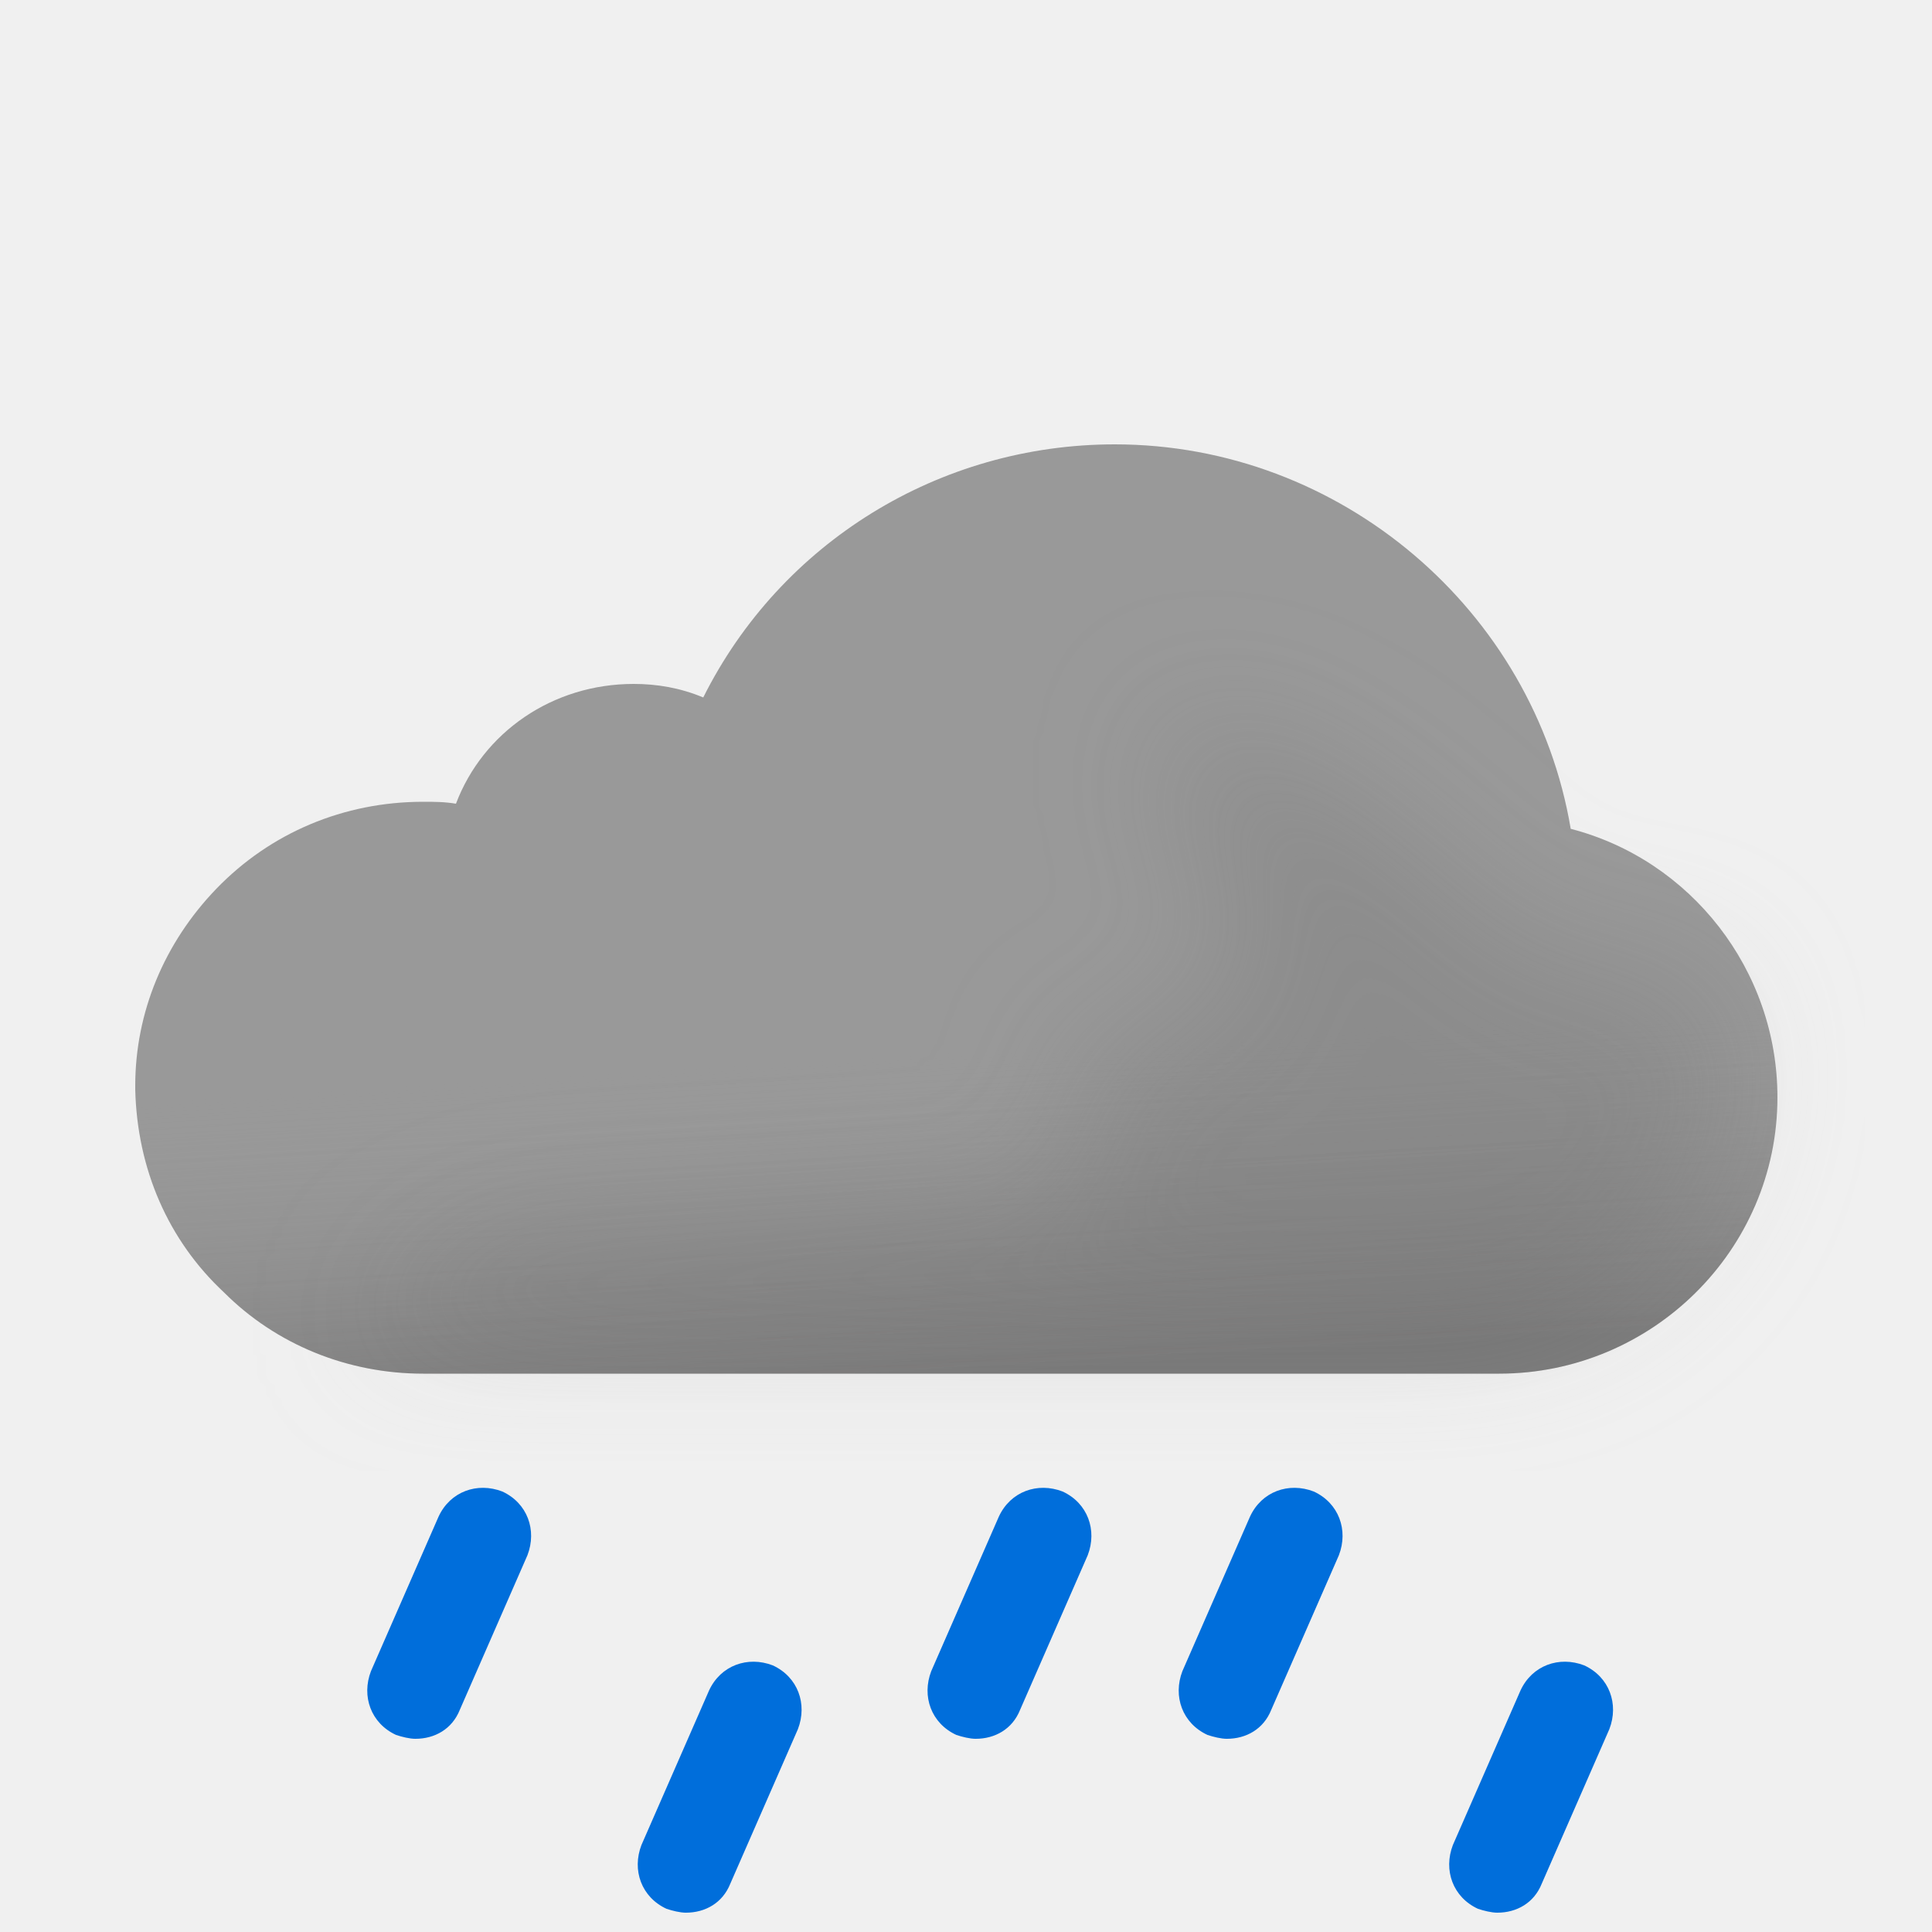
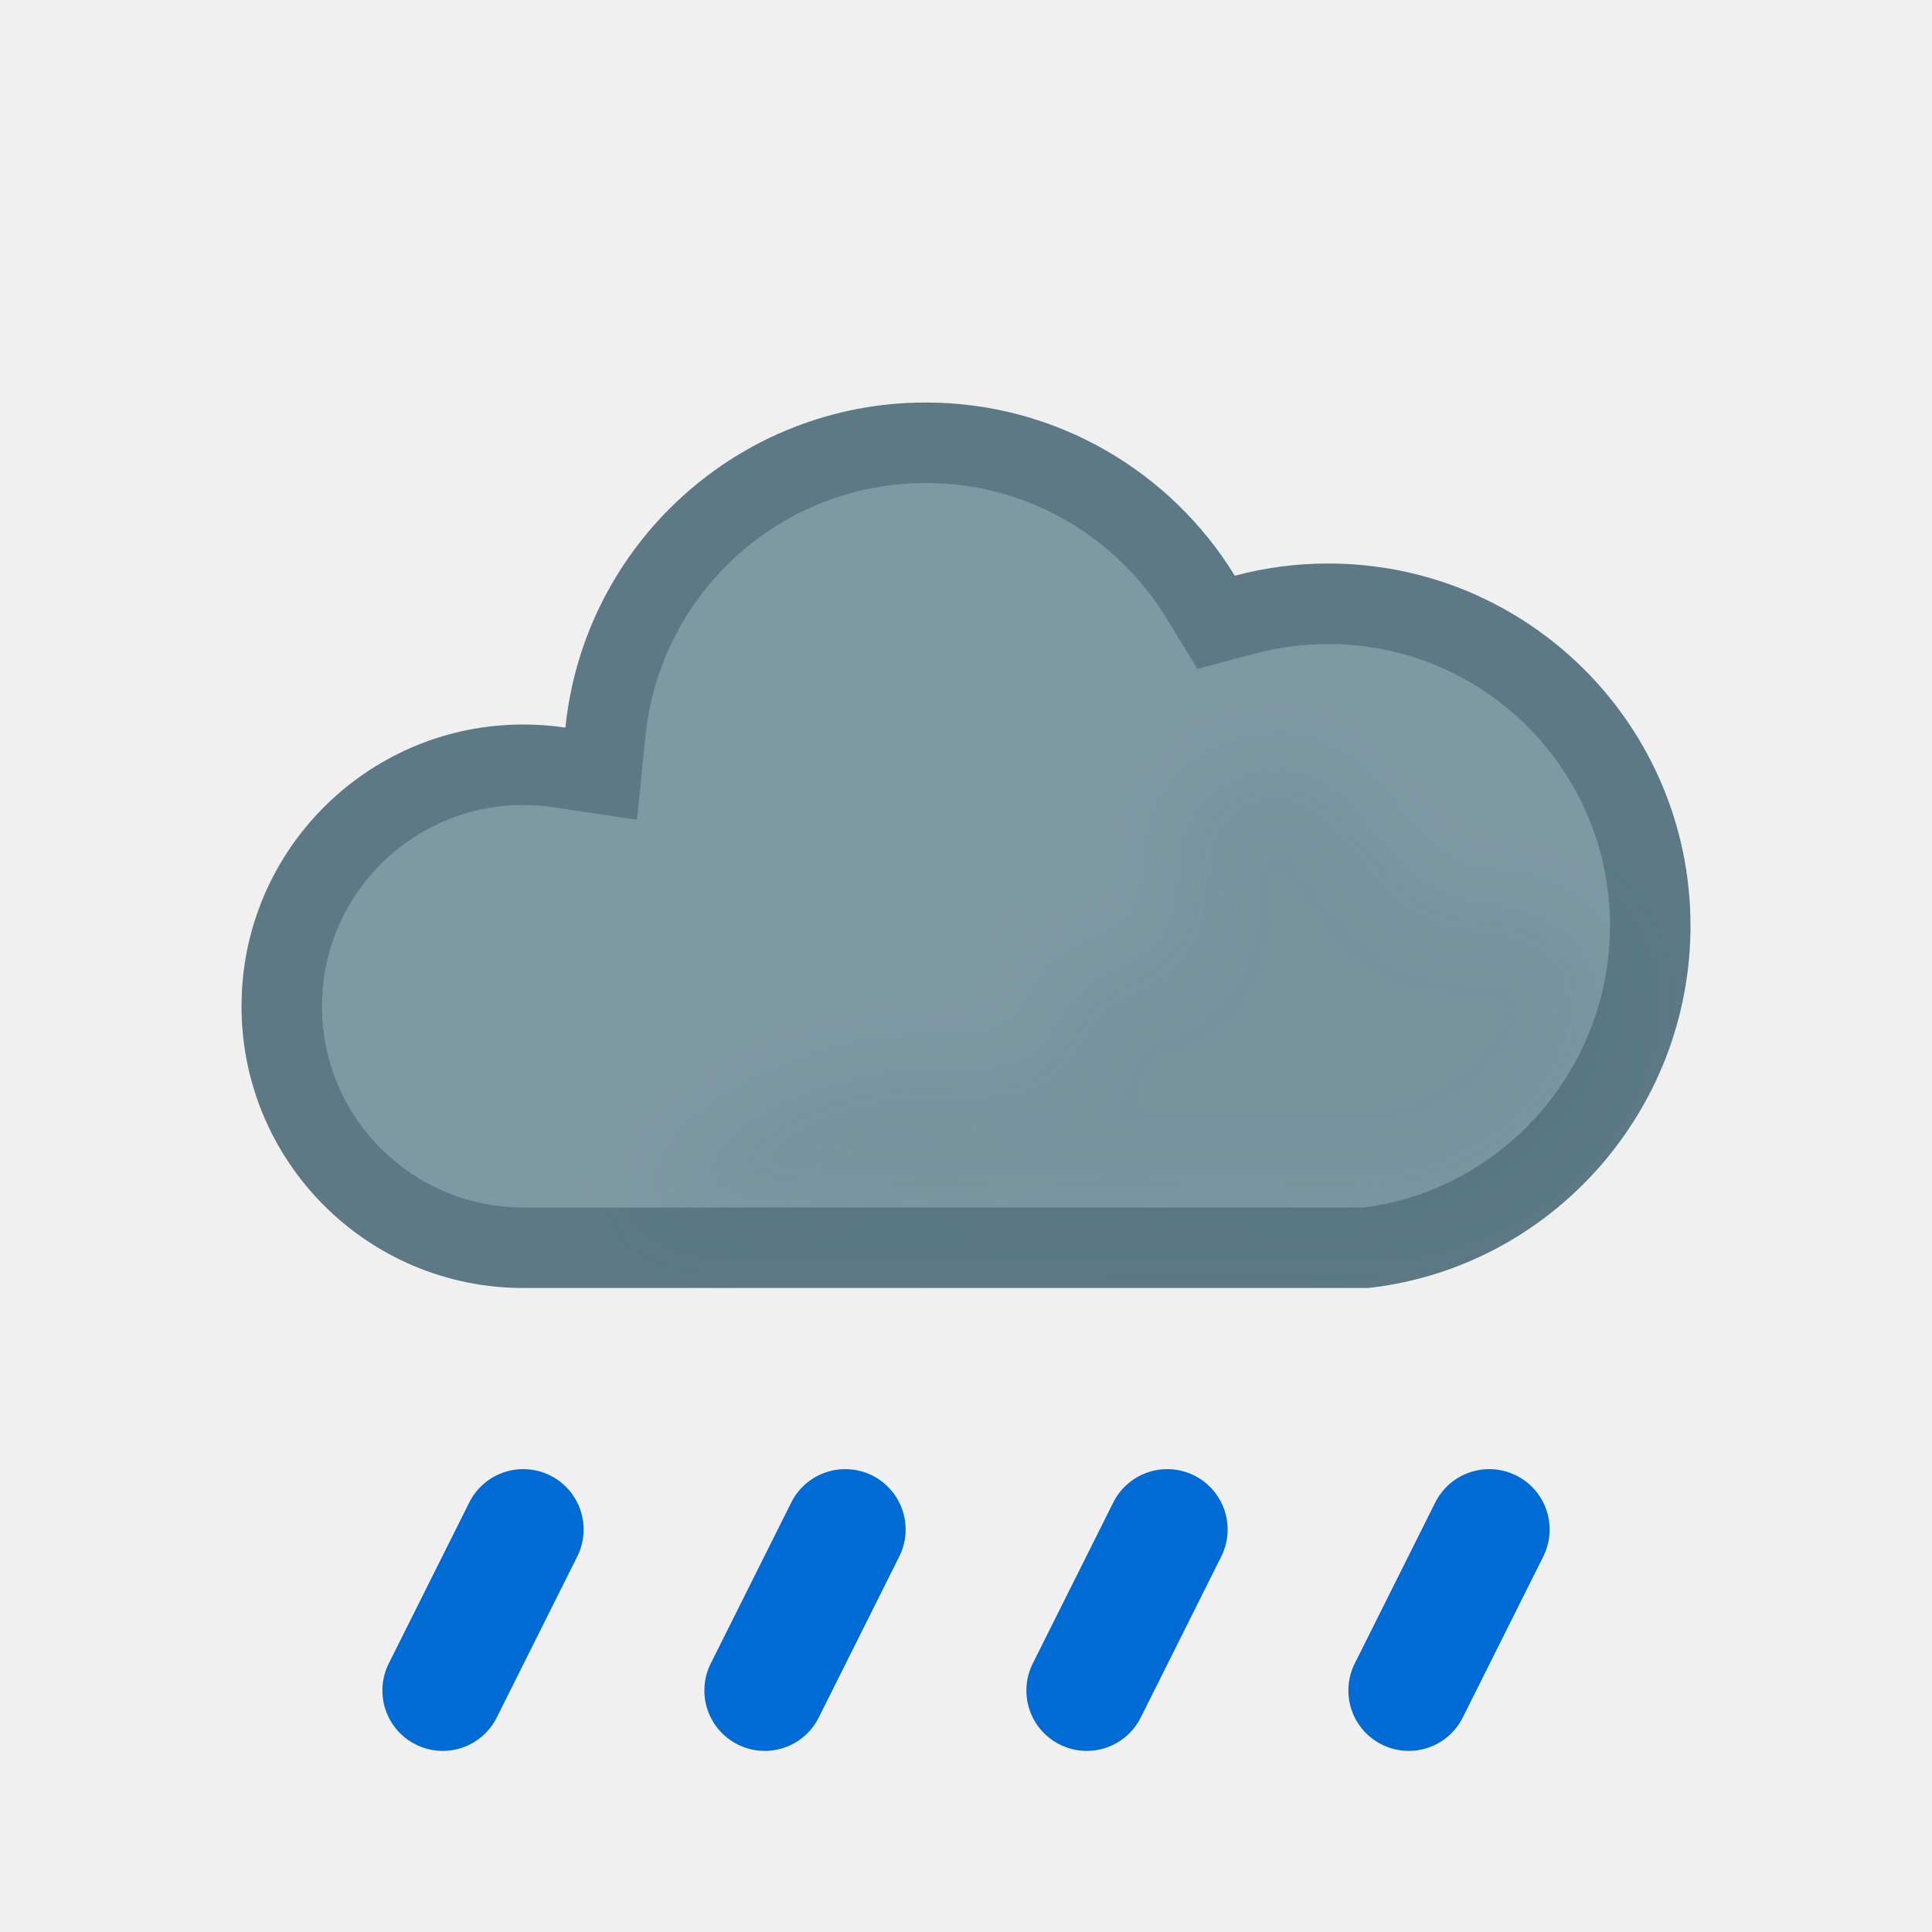
- <svg xmlns="http://www.w3.org/2000/svg" width="100" height="100" fill="none" viewBox="0 0 100 100">
-   <g clip-path="url(#a)">
-     <path fill="#999" fill-rule="evenodd" d="M81.3 42.9C79.4 31.6 69.4 23 57.7 23c-9.1 0-17.3 5.1-21.3 13.1-1.2-.5-2.4-.7-3.6-.7-4.2 0-7.8 2.5-9.2 6.2-.6-.1-1.1-.1-1.7-.1-4.1 0-7.9 1.6-10.7 4.5C8.5 48.8 7 52.4 7 56.2v.2c.1 4.1 1.7 7.8 4.6 10.5 2.7 2.7 6.4 4.2 10.3 4.2h55.7c7.9 0 14.4-6.4 14.4-14.3 0-6.6-4.5-12.3-10.7-13.9Z" clip-rule="evenodd" />
-     <path fill="url(#b)" fill-rule="evenodd" d="M81.3 42.9C79.4 31.6 69.4 23 57.7 23c-9.1 0-17.3 5.1-21.3 13.1-1.2-.5-2.4-.7-3.6-.7-4.2 0-7.8 2.5-9.2 6.2-.6-.1-1.1-.1-1.7-.1-4.1 0-7.9 1.6-10.7 4.5C8.5 48.8 7 52.4 7 56.2v.2c.1 4.1 1.7 7.8 4.6 10.5 2.7 2.7 6.4 4.2 10.3 4.2h55.7c7.9 0 14.4-6.4 14.4-14.3 0-6.6-4.5-12.3-10.7-13.9Z" clip-rule="evenodd" opacity=".6" style="mix-blend-mode:multiply" />
-     <g filter="url(#c)" opacity=".3" style="mix-blend-mode:multiply">
-       <path fill="#B6B6B6" d="M29.5 64c1.787 0 24.848-1.272 26.48-2 2.23-.994-2.39-6.972 0-7.47 1.08-.224 2.667-.927 2.667-.927s4.352-1.602 5.103-1.602c.75 0 .374-2.964.14-4.81l-.14-1.32c0-.87-2.592-2.674-3-4.87-.284-1.527.424-3.585.276-3.968 0 0-.05-.029-.036-.032.014-.004.026.007.036.032.112.053.922.327.922.327 1.948.66 5.03 1.74 7.802 3.64 1.658 1.138 3.941 3.314 3.941 3.314s1.645 1.272 2.059 1.687c1 1 4 4 6 4h5L89 51.59l.5 3.21c0 7.9-6.5 14.3-14.4 14.3H18.5S23 64 29.5 64Z" />
-     </g>
-     <path fill="#006EDB" d="M21.5 90c-.3 0-.7-.1-1-.2-1.3-.6-1.8-2-1.3-3.3l3.5-8c.6-1.3 2-1.8 3.3-1.3 1.3.6 1.8 2 1.3 3.3l-3.5 8c-.4 1-1.3 1.5-2.3 1.5ZM35.5 99c-.3 0-.7-.1-1-.2-1.3-.6-1.8-2-1.3-3.3l3.5-8c.6-1.3 2-1.8 3.3-1.3 1.3.6 1.8 2 1.3 3.3l-3.5 8c-.4 1-1.3 1.5-2.3 1.5ZM77.5 99c-.3 0-.7-.1-1-.2-1.3-.6-1.8-2-1.3-3.3l3.5-8c.6-1.3 2-1.8 3.3-1.3 1.3.6 1.8 2 1.3 3.3l-3.5 8c-.4 1-1.3 1.5-2.3 1.5ZM63.5 90c-.3 0-.7-.1-1-.2-1.3-.6-1.8-2-1.3-3.3l3.5-8c.6-1.3 2-1.8 3.3-1.3 1.3.6 1.8 2 1.3 3.3l-3.5 8c-.4 1-1.3 1.5-2.3 1.5ZM50.5 90c-.3 0-.7-.1-1-.2-1.3-.6-1.8-2-1.3-3.3l3.5-8c.6-1.3 2-1.8 3.3-1.3 1.3.6 1.8 2 1.3 3.3l-3.5 8c-.4 1-1.3 1.5-2.3 1.5Z" />
+ <svg xmlns="http://www.w3.org/2000/svg" width="24" height="24" viewBox="0 0 24 24" fill="none">
+   <path d="M11.5 5.5C12.943 5.5 14.209 6.265 14.913 7.413L15.107 7.73L15.468 7.635C15.797 7.547 16.142 7.5 16.5 7.5C18.709 7.5 20.5 9.291 20.5 11.5C20.5 13.555 18.952 15.269 16.967 15.5H6.5C4.843 15.5 3.5 14.157 3.5 12.5L3.504 12.346C3.584 10.761 4.895 9.5 6.5 9.5C6.653 9.5 6.803 9.511 6.949 9.533L7.468 9.611L7.521 9.09C7.726 7.074 9.43 5.5 11.5 5.5Z" fill="#7D99A4" stroke="#5C7985" stroke-miterlimit="2.13" />
+   <g opacity="0.2" filter="url(#filter0_f_1607_1001)" style="mix-blend-mode:multiply">
+     <path d="M19.155 11.236C18.79 11.098 18.155 11.236 18.155 11.236C17.273 11.236 16.886 9.131 15.755 9.437C15.173 9.594 14.571 9.807 14.555 10.411C14.545 10.821 14.795 11.222 14.555 11.636C14.236 12.189 13.515 11.96 13.001 12.143C13.894 14.735 11 11.555 7.995 14.965L17 15C17.5 15.134 20 14.5 20 12.143C19.763 11.79 19.607 11.409 19.155 11.236Z" fill="#BBCBD3" />
+   </g>
+   <g clip-path="url(#clip0_1607_1001)">
+     <path d="M6.5 19L5.5 21" stroke="#006AD5" stroke-width="1.5" stroke-linecap="round" />
+   </g>
+   <g clip-path="url(#clip1_1607_1001)">
+     <path d="M14.5 19L13.5 21" stroke="#006AD5" stroke-width="1.5" stroke-linecap="round" />
+   </g>
+   <g clip-path="url(#clip2_1607_1001)">
+     <path d="M10.5 19L9.5 21" stroke="#006AD5" stroke-width="1.5" stroke-linecap="round" />
+   </g>
+   <g clip-path="url(#clip3_1607_1001)">
+     <path d="M18.5 19L17.5 21" stroke="#006AD5" stroke-width="1.5" stroke-linecap="round" />
  </g>
  <defs>
-     <linearGradient id="b" x1="47.5" x2="49.5" y1="38.5" y2="71.1" gradientUnits="userSpaceOnUse">
-       <stop offset=".484" stop-color="#fff" stop-opacity="0" />
-       <stop offset="1" stop-color="#B3B2B2" />
-     </linearGradient>
-     <clipPath id="a">
-       <path fill="#fff" d="M0 0h100v100H0z" />
+     <filter id="filter0_f_1607_1001" x="6.995" y="8.406" width="14.005" height="7.611" filterUnits="userSpaceOnUse" color-interpolation-filters="sRGB">
+       <feFlood flood-opacity="0" result="BackgroundImageFix" />
+       <feBlend mode="normal" in="SourceGraphic" in2="BackgroundImageFix" result="shape" />
+       <feGaussianBlur stdDeviation="0.5" result="effect1_foregroundBlur_1607_1001" />
+     </filter>
+     <clipPath id="clip0_1607_1001">
+       <rect width="4" height="4" fill="white" transform="matrix(1 0 0 -1 4 22)" />
    </clipPath>
-     <filter id="c" width="85" height="46.101" x="11.5" y="30" color-interpolation-filters="sRGB" filterUnits="userSpaceOnUse">
-       <feFlood flood-opacity="0" result="BackgroundImageFix" />
-       <feBlend in="SourceGraphic" in2="BackgroundImageFix" result="shape" />
-       <feGaussianBlur result="effect1_foregroundBlur_149_1402" stdDeviation="3.5" />
-     </filter>
+     <clipPath id="clip1_1607_1001">
+       <rect width="4" height="4" fill="white" transform="matrix(1 0 0 -1 12 22)" />
+     </clipPath>
+     <clipPath id="clip2_1607_1001">
+       <rect width="4" height="4" fill="white" transform="matrix(1 0 0 -1 8 22)" />
+     </clipPath>
+     <clipPath id="clip3_1607_1001">
+       <rect width="4" height="4" fill="white" transform="matrix(1 0 0 -1 16 22)" />
+     </clipPath>
  </defs>
</svg>
